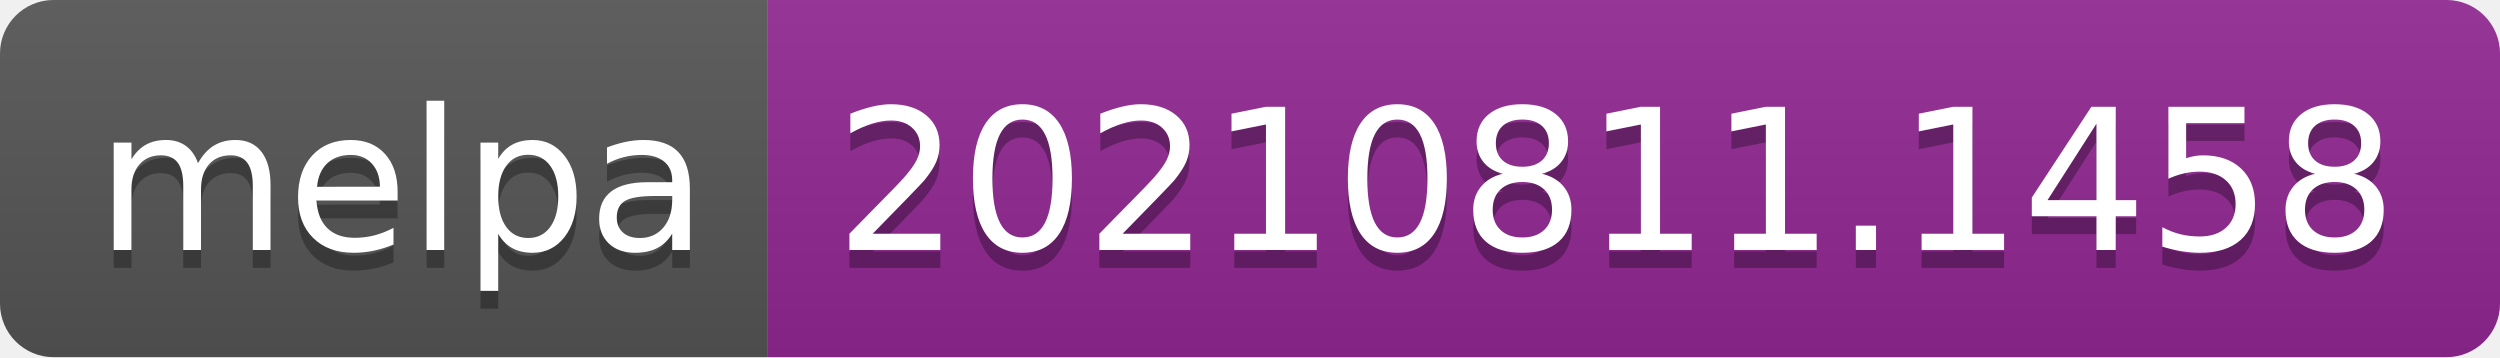
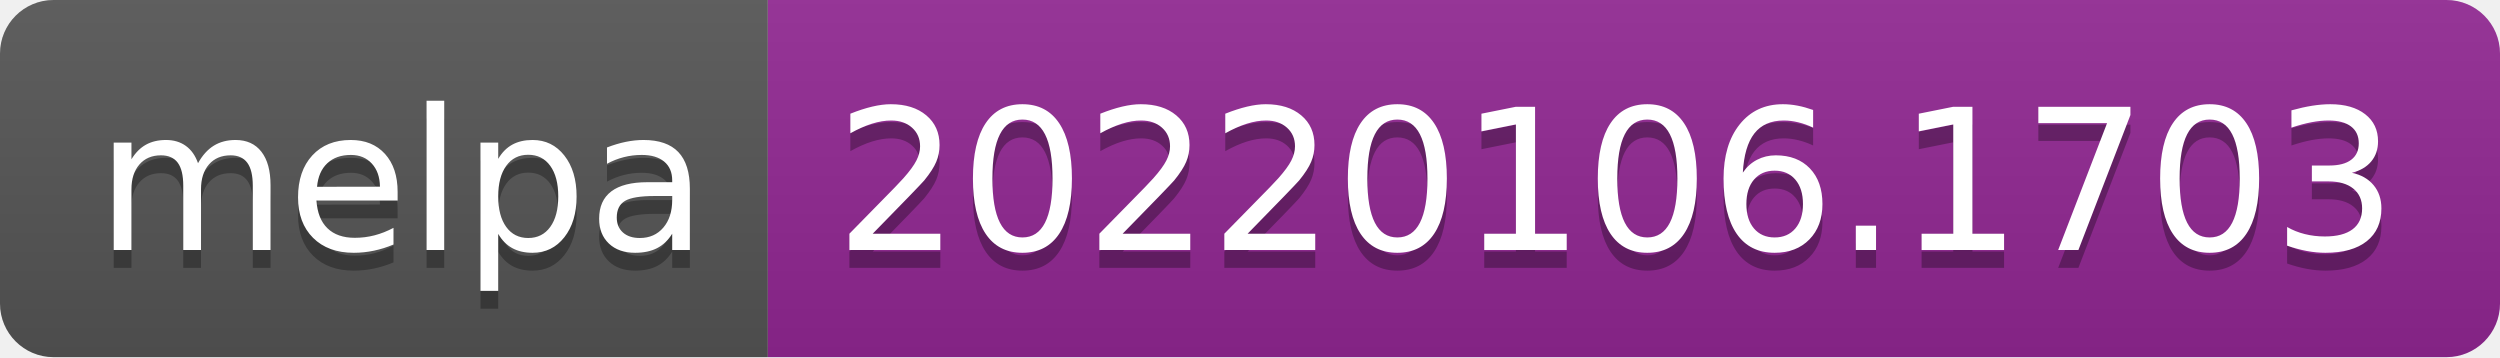
- <svg xmlns="http://www.w3.org/2000/svg" width="140" height="20" role="img" aria-label="melpa: 20210811.1458">
+ <svg xmlns="http://www.w3.org/2000/svg" width="140" height="20" role="img" aria-label="melpa: 20220106.1703">
  <linearGradient id="s" x2="0" y2="100%">
    <stop offset="0" stop-color="#bbb" stop-opacity=".1" />
    <stop offset="1" stop-opacity=".1" />
  </linearGradient>
  <clipPath id="r">
    <rect width="140" height="20" rx="3" fill="#fff" />
  </clipPath>
  <g clip-path="url(#r)">
    <rect width="43" height="20" fill="#555" />
    <rect x="43" width="97" height="20" fill="#922793" />
    <rect width="140" height="20" fill="url(#s)" />
  </g>
  <g fill="#fff" text-anchor="middle" font-family="Verdana,Geneva,DejaVu Sans,sans-serif" text-rendering="geometricPrecision" font-size="110">
    <text aria-hidden="true" x="225" y="150" fill="#010101" fill-opacity=".3" transform="scale(.1)" textLength="330">melpa</text>
    <text x="225" y="140" transform="scale(.1)" fill="#fff" textLength="330">melpa</text>
-     <text aria-hidden="true" x="905" y="150" fill="#010101" fill-opacity=".3" transform="scale(.1)" textLength="870">20210811.1458</text>
-     <text x="905" y="140" transform="scale(.1)" fill="#fff" textLength="870">20210811.1458</text>
+     <text aria-hidden="true" x="905" y="150" fill="#010101" fill-opacity=".3" transform="scale(.1)" textLength="870">20220106.1703</text>
+     <text x="905" y="140" transform="scale(.1)" fill="#fff" textLength="870">20220106.1703</text>
  </g>
</svg>
